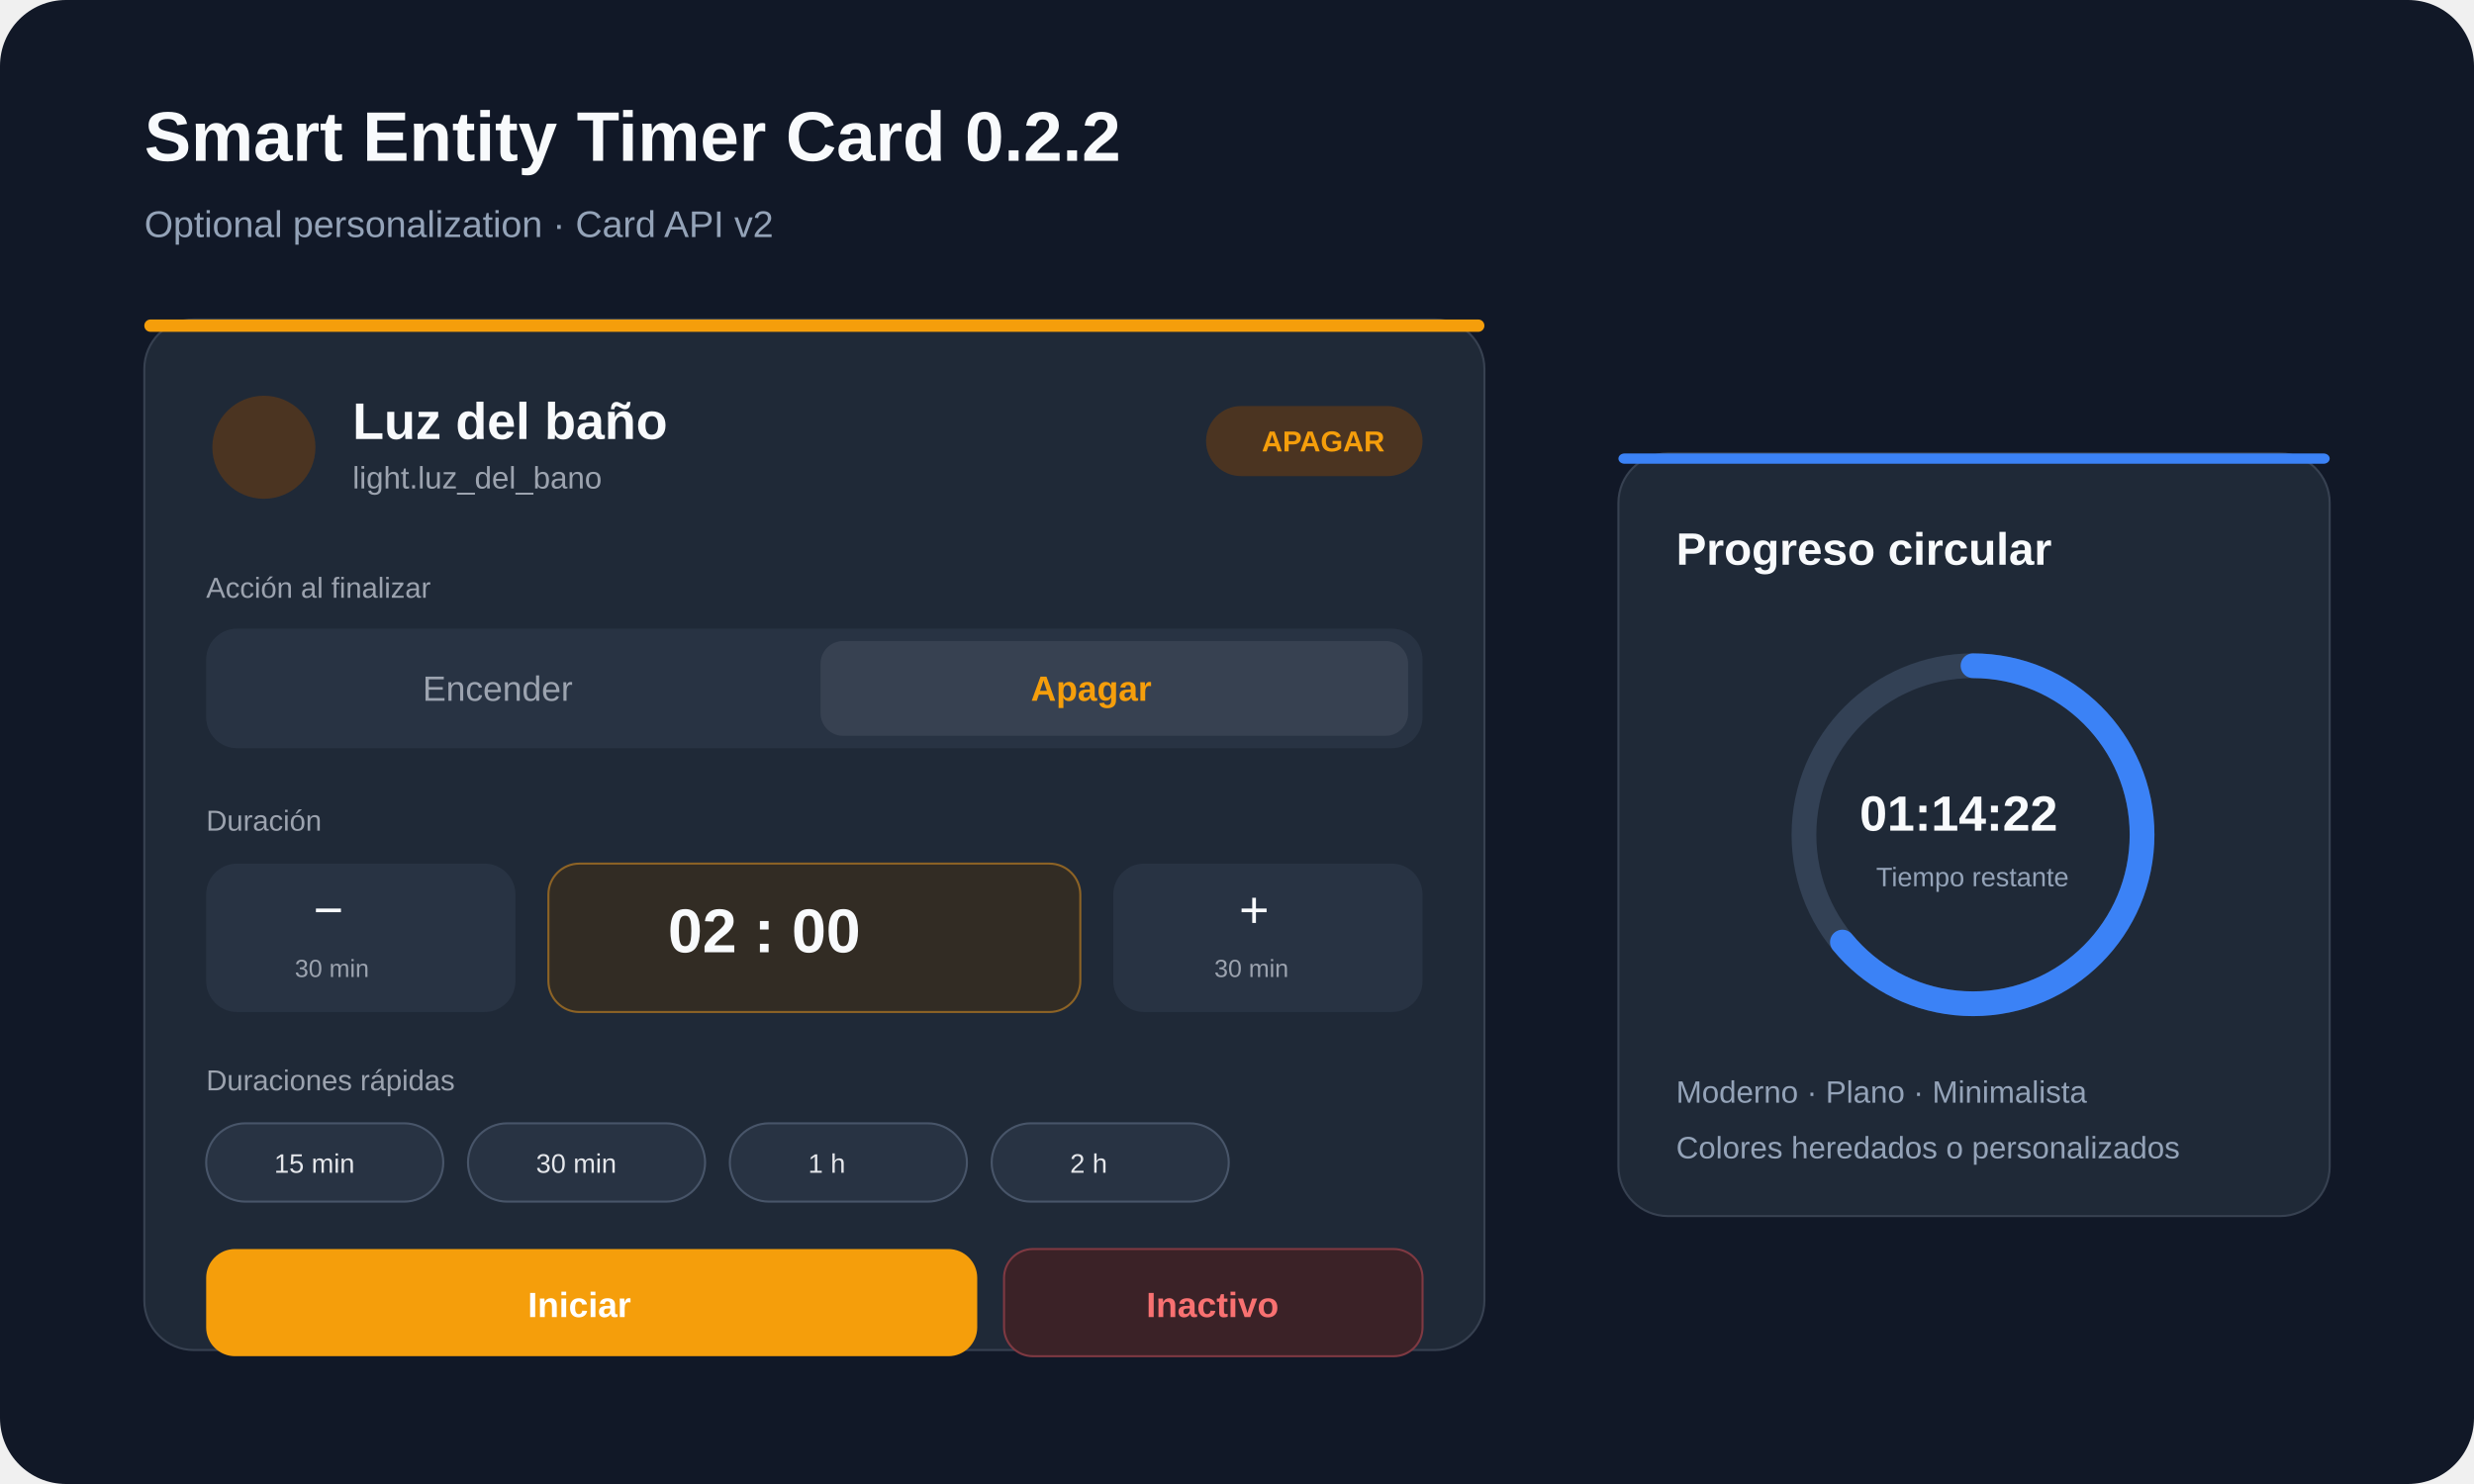
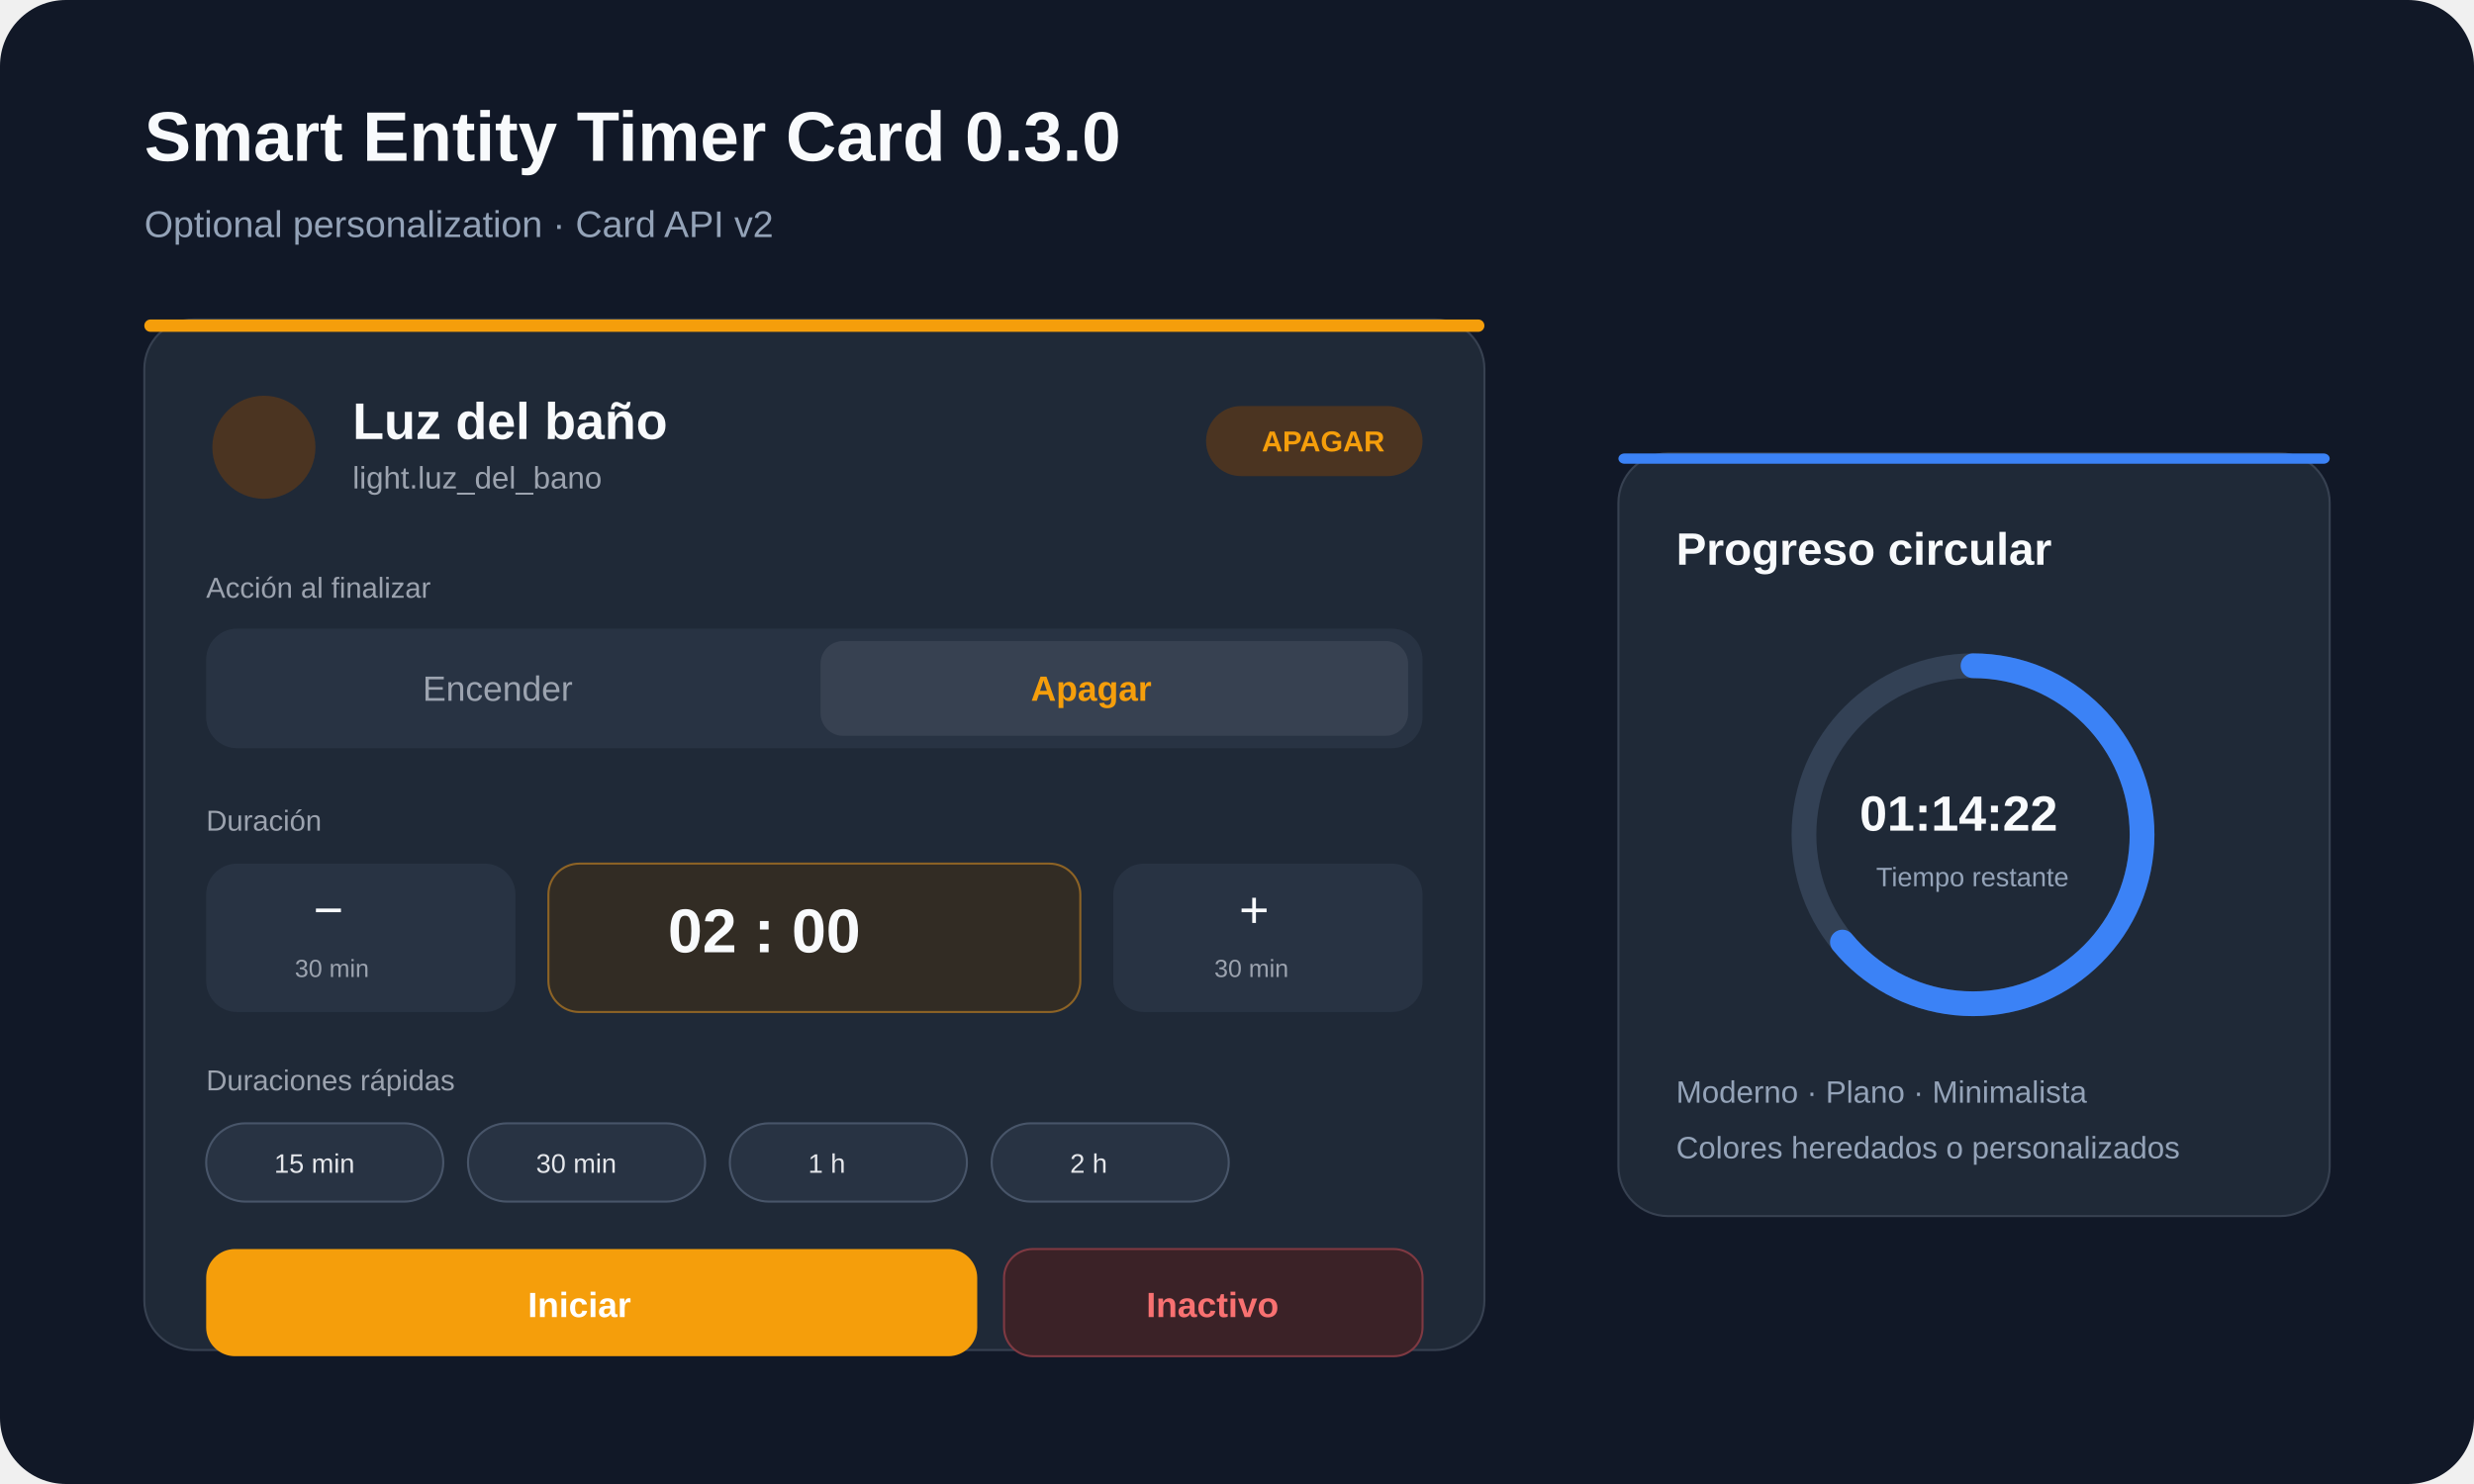
<svg xmlns="http://www.w3.org/2000/svg" width="1200" height="720" viewBox="0 0 1200 720">
  <rect width="1200" height="720" rx="32" fill="#111827" />
-   <text x="70" y="78" fill="#f8fafc" font-family="Arial,sans-serif" font-size="34" font-weight="700">Smart Entity Timer Card 0.2.2</text>
+   <text x="70" y="78" fill="#f8fafc" font-family="Arial,sans-serif" font-size="34" font-weight="700">Smart Entity Timer Card 0.3.0</text>
  <text x="70" y="115" fill="#94a3b8" font-family="Arial,sans-serif" font-size="18">Optional personalization · Card API v2</text>
  <g transform="translate(70,155)">
    <rect width="650" height="500" rx="24" fill="#1f2937" stroke="#374151" />
    <rect width="650" height="6" rx="3" fill="#f59e0b" />
    <circle cx="58" cy="62" r="25" fill="#4b3421" />
    <text x="101" y="58" fill="#f8fafc" font-family="Arial,sans-serif" font-size="25" font-weight="700">Luz del baño</text>
    <text x="101" y="82" fill="#9ca3af" font-family="Arial,sans-serif" font-size="15">light.luz_del_bano</text>
    <rect x="515" y="42" width="105" height="34" rx="17" fill="#4b3421" />
    <text x="542" y="64" fill="#f59e0b" font-family="Arial,sans-serif" font-size="14" font-weight="700">APAGAR</text>
    <text x="30" y="135" fill="#9ca3af" font-family="Arial,sans-serif" font-size="14">Acción al finalizar</text>
    <rect x="30" y="150" width="590" height="58" rx="15" fill="#283343" />
    <rect x="328" y="156" width="285" height="46" rx="11" fill="#374151" />
    <text x="135" y="185" fill="#9ca3af" font-family="Arial,sans-serif" font-size="17">Encender</text>
    <text x="430" y="185" fill="#f59e0b" font-family="Arial,sans-serif" font-size="17" font-weight="700">Apagar</text>
    <text x="30" y="248" fill="#9ca3af" font-family="Arial,sans-serif" font-size="14">Duración</text>
    <rect x="30" y="264" width="150" height="72" rx="15" fill="#283343" />
    <rect x="196" y="264" width="258" height="72" rx="15" fill="#322c24" stroke="#8d6325" />
    <rect x="470" y="264" width="150" height="72" rx="15" fill="#283343" />
    <text x="82" y="295" fill="#f8fafc" font-family="Arial,sans-serif" font-size="25">−</text>
    <text x="73" y="319" fill="#9ca3af" font-family="Arial,sans-serif" font-size="12">30 min</text>
    <text x="254" y="307" fill="#f8fafc" font-family="Arial,sans-serif" font-size="30" font-weight="700">02 : 00</text>
    <text x="531" y="295" fill="#f8fafc" font-family="Arial,sans-serif" font-size="25">+</text>
    <text x="519" y="319" fill="#9ca3af" font-family="Arial,sans-serif" font-size="12">30 min</text>
    <text x="30" y="374" fill="#9ca3af" font-family="Arial,sans-serif" font-size="14">Duraciones rápidas</text>
    <g fill="#283343" stroke="#485569">
      <rect x="30" y="390" width="115" height="38" rx="19" />
      <rect x="157" y="390" width="115" height="38" rx="19" />
      <rect x="284" y="390" width="115" height="38" rx="19" />
      <rect x="411" y="390" width="115" height="38" rx="19" />
    </g>
    <g fill="#e5e7eb" font-family="Arial,sans-serif" font-size="13">
      <text x="63" y="414">15 min</text>
      <text x="190" y="414">30 min</text>
      <text x="322" y="414">1 h</text>
      <text x="449" y="414">2 h</text>
    </g>
    <rect x="30" y="451" width="374" height="52" rx="14" fill="#f59e0b" />
    <rect x="417" y="451" width="203" height="52" rx="14" fill="#3b2227" stroke="#7f3942" />
    <text x="186" y="484" fill="white" font-family="Arial,sans-serif" font-size="17" font-weight="700">Iniciar</text>
    <text x="486" y="484" fill="#f87171" font-family="Arial,sans-serif" font-size="17" font-weight="700">Inactivo</text>
  </g>
  <g transform="translate(785,220)">
    <rect width="345" height="370" rx="24" fill="#1f2937" stroke="#374151" />
    <rect width="345" height="5" rx="3" fill="#3b82f6" />
    <text x="28" y="54" fill="#f8fafc" font-family="Arial,sans-serif" font-size="22" font-weight="700">Progreso circular</text>
    <circle cx="172" cy="185" r="82" fill="none" stroke="#334155" stroke-width="12" />
    <circle cx="172" cy="185" r="82" fill="none" stroke="#3b82f6" stroke-width="12" stroke-linecap="round" stroke-dasharray="330 515" transform="rotate(-90 172 185)" />
    <text x="117" y="183" fill="#f8fafc" font-family="Arial,sans-serif" font-size="24" font-weight="700">01:14:22</text>
    <text x="125" y="210" fill="#94a3b8" font-family="Arial,sans-serif" font-size="13">Tiempo restante</text>
    <text x="28" y="315" fill="#94a3b8" font-family="Arial,sans-serif" font-size="15">Moderno · Plano · Minimalista</text>
    <text x="28" y="342" fill="#94a3b8" font-family="Arial,sans-serif" font-size="15">Colores heredados o personalizados</text>
  </g>
</svg>
